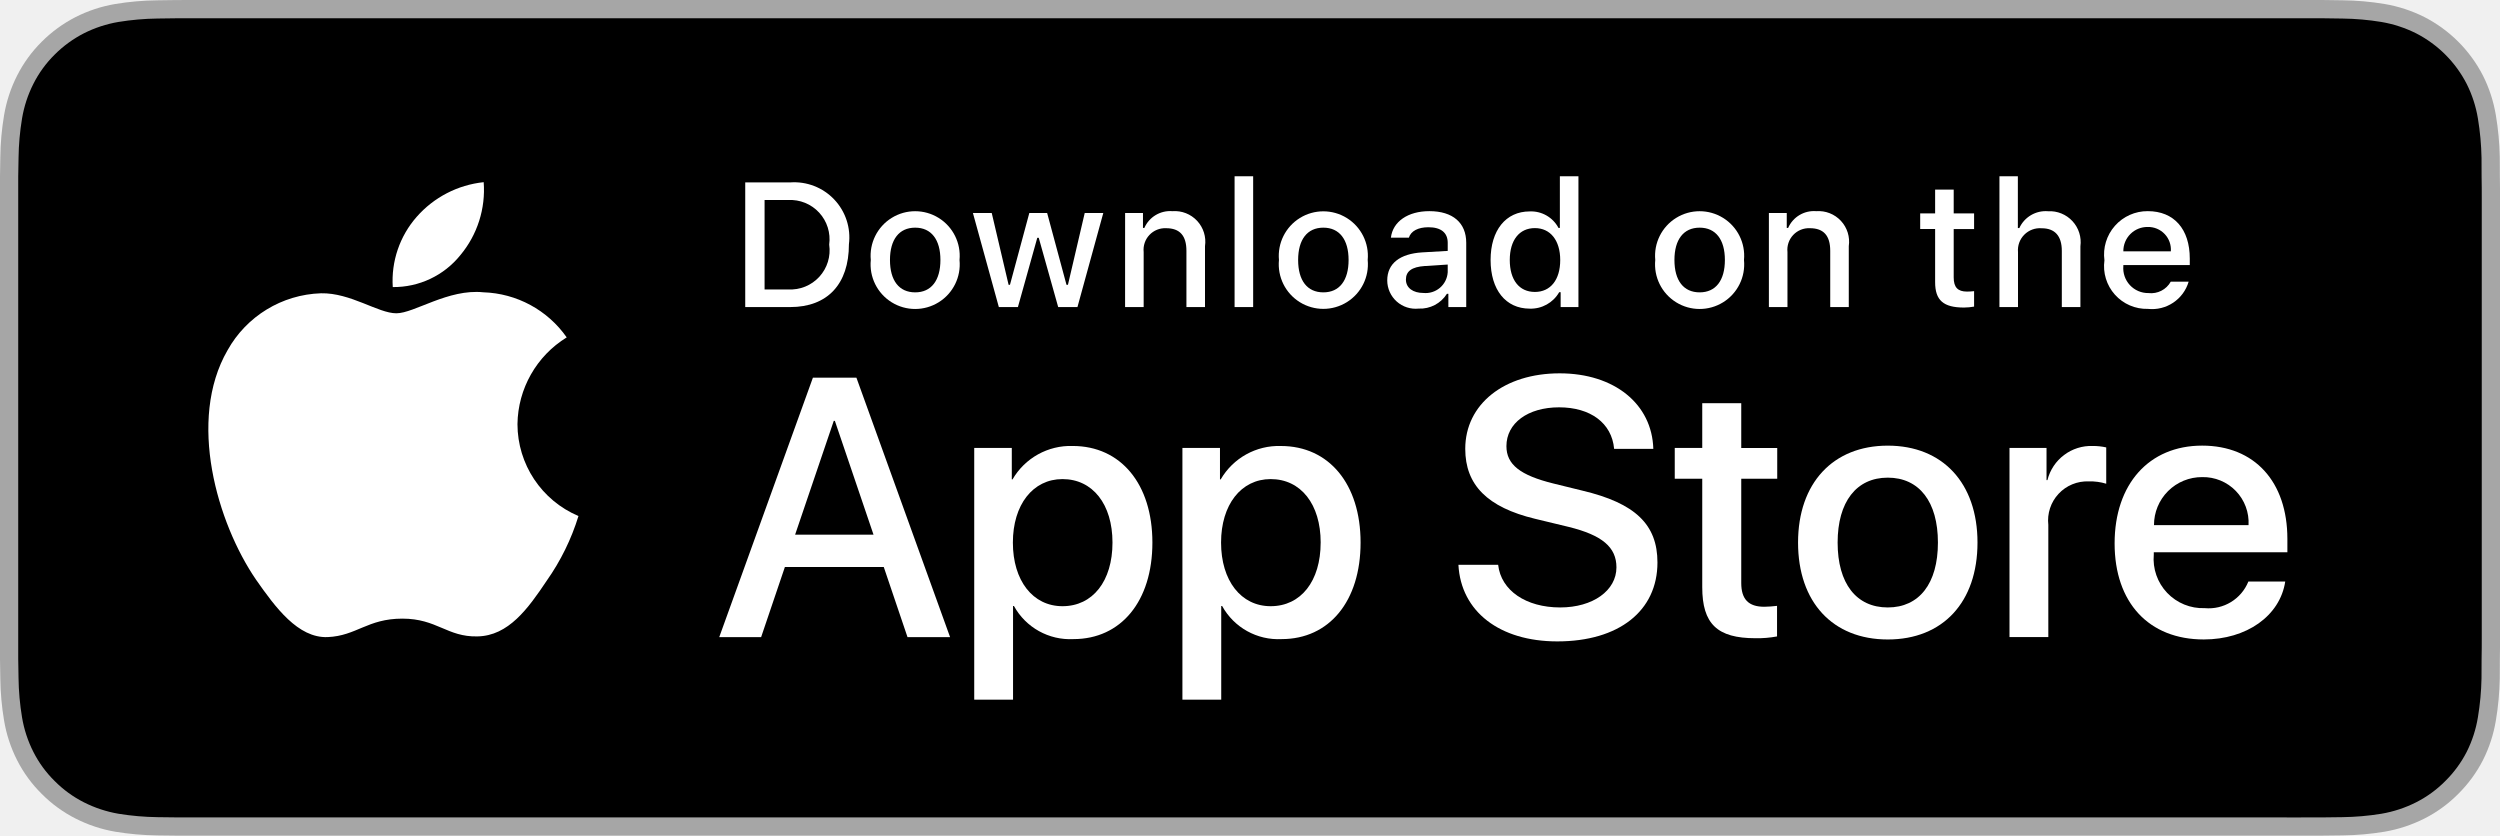
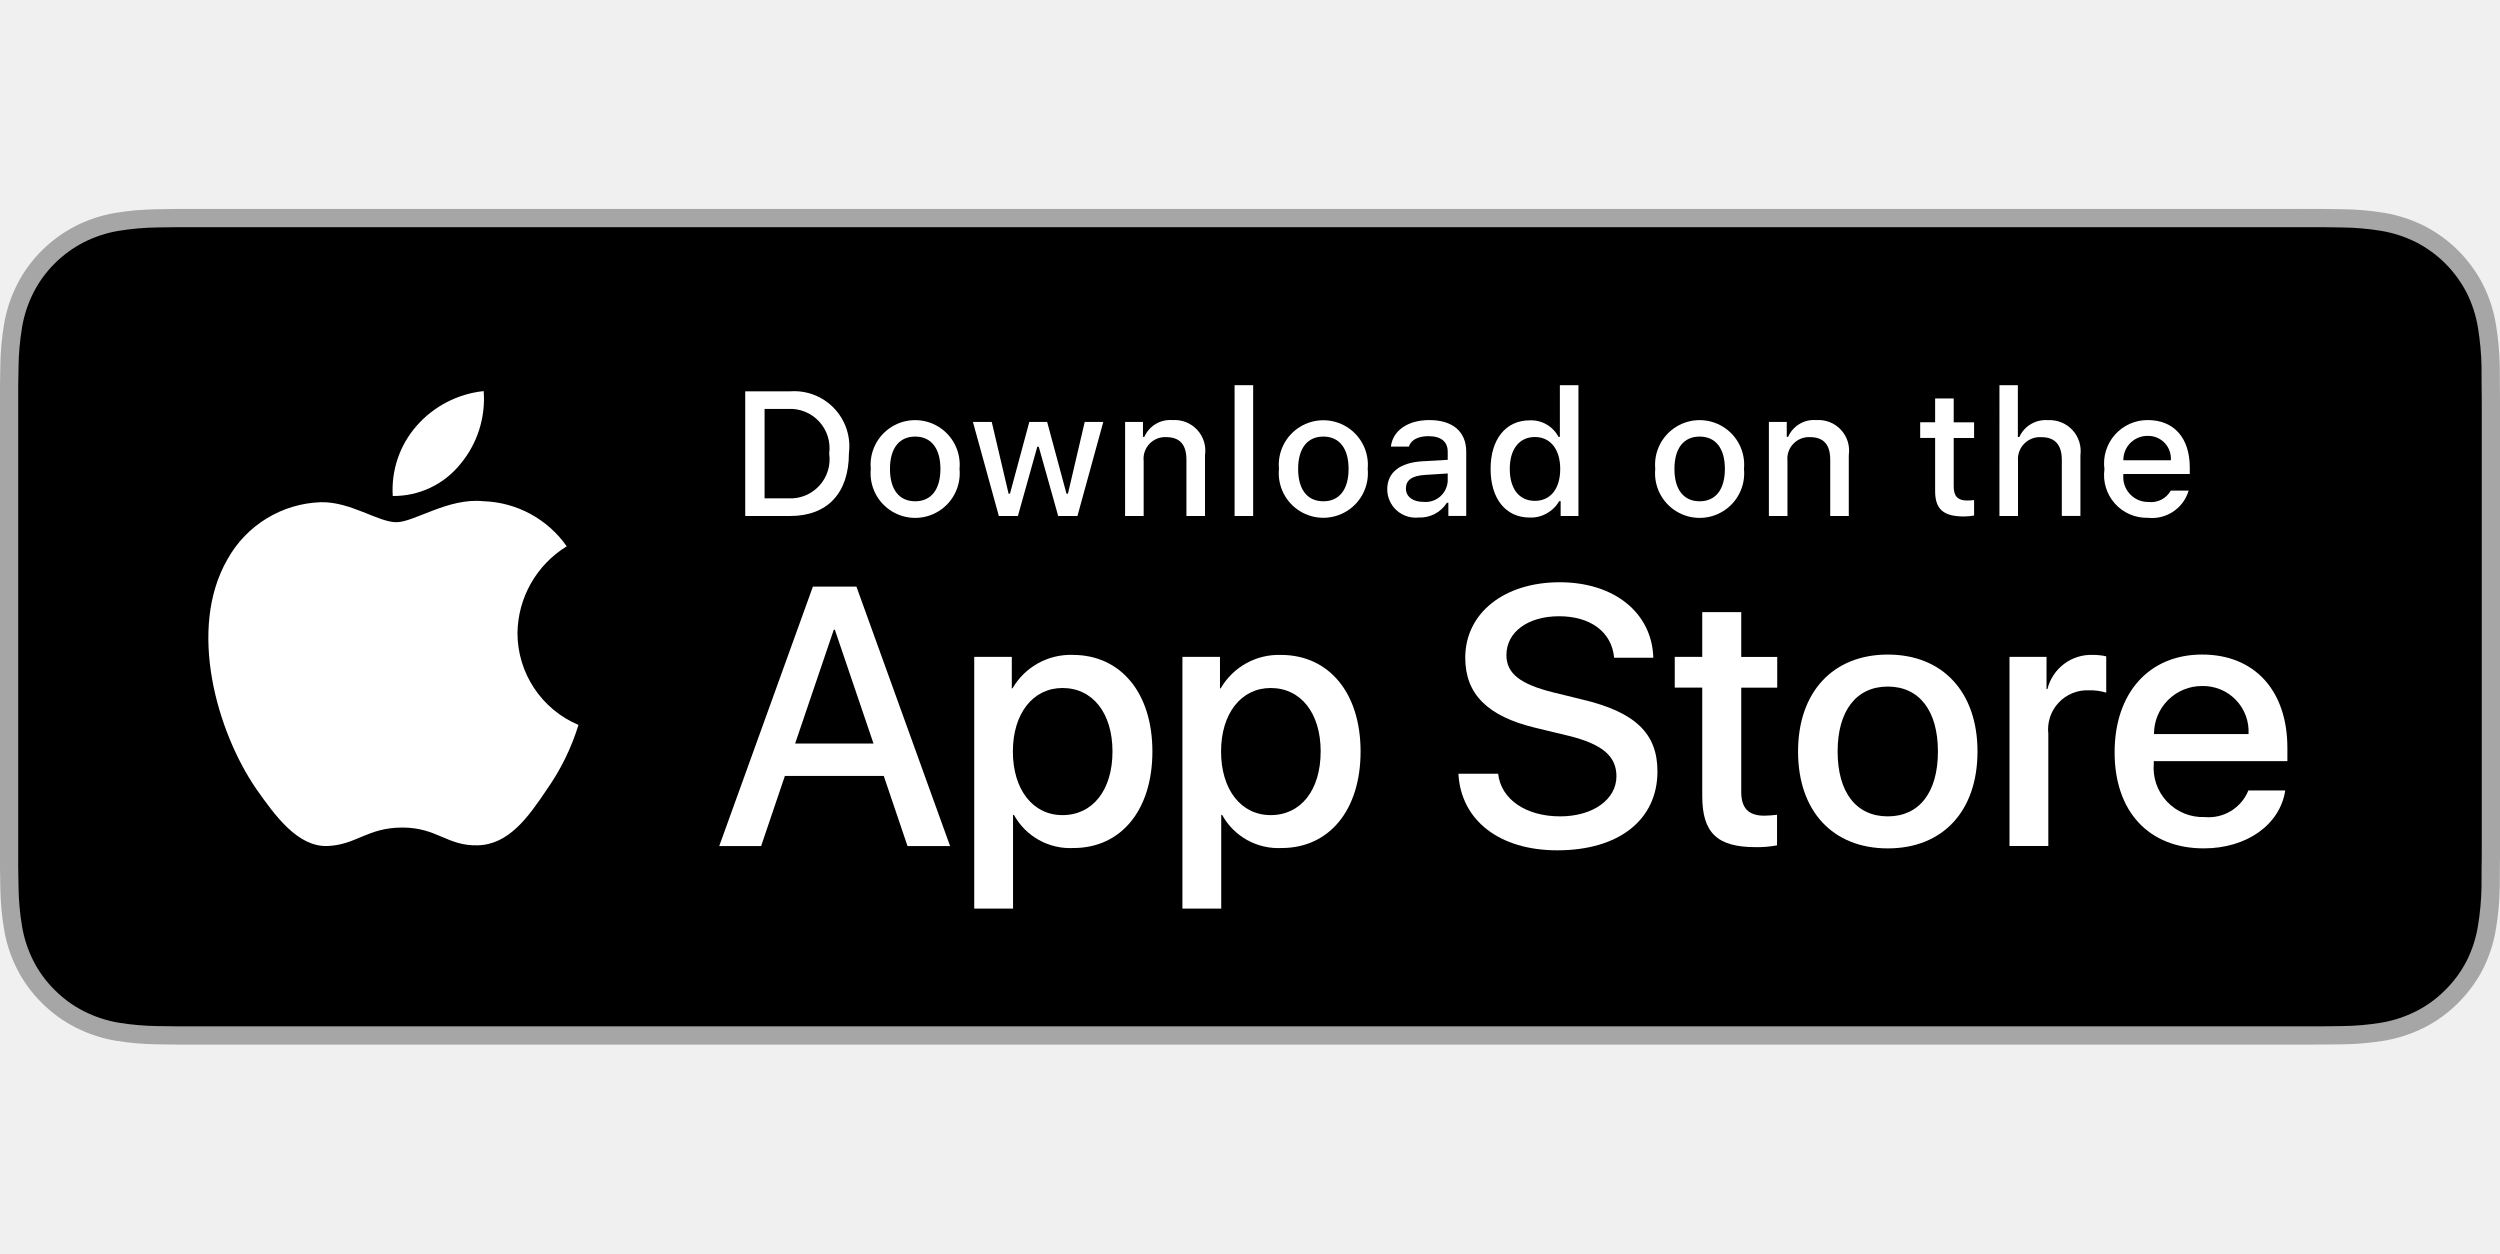
- <svg xmlns="http://www.w3.org/2000/svg" id="livetype" width="119.664" height="40" viewBox="0 0 119.664 40">
+ <svg xmlns="http://www.w3.org/2000/svg" id="livetype" width="119.664" height="60" viewBox="0 -10 119.664 60">
  <g>
    <g>
      <g>
        <path d="M110.135,0H9.535c-.367,0-.729,0-1.095.002-.306.002-.61.008-.919.013A13.215,13.215,0,0,0,5.517.191a6.665,6.665,0,0,0-1.901.627A6.438,6.438,0,0,0,1.998,1.997,6.258,6.258,0,0,0,.819,3.618a6.601,6.601,0,0,0-.625,1.903,12.993,12.993,0,0,0-.179,2.002C.006,7.83.005,8.138,0,8.444V31.559c.005.31.006.611.015.922a12.992,12.992,0,0,0,.179,2.002,6.588,6.588,0,0,0,.625,1.904A6.208,6.208,0,0,0,1.998,38.001a6.274,6.274,0,0,0,1.619,1.179,6.701,6.701,0,0,0,1.901.631,13.455,13.455,0,0,0,2.004.177c.309.007.613.011.919.011C8.806,40,9.168,40,9.535,40H110.135c.359,0,.725,0,1.084-.002.305,0,.617-.004.922-.011a13.279,13.279,0,0,0,2-.177,6.804,6.804,0,0,0,1.908-.631,6.277,6.277,0,0,0,1.617-1.179,6.395,6.395,0,0,0,1.182-1.614,6.604,6.604,0,0,0,.619-1.904,13.506,13.506,0,0,0,.186-2.002c.004-.311.004-.611.004-.922.008-.363.008-.725.008-1.094V9.536c0-.366,0-.729-.008-1.092,0-.307,0-.614-.004-.921a13.507,13.507,0,0,0-.186-2.002,6.618,6.618,0,0,0-.619-1.903,6.466,6.466,0,0,0-2.799-2.8,6.768,6.768,0,0,0-1.908-.627,13.044,13.044,0,0,0-2-.177c-.305-.005-.617-.011-.922-.013-.359-.002-.725-.002-1.084-.002Z" style="fill: #a6a6a6" />
        <path d="M8.445,39.125c-.305,0-.602-.004-.904-.011a12.687,12.687,0,0,1-1.869-.163,5.884,5.884,0,0,1-1.657-.548,5.406,5.406,0,0,1-1.397-1.017,5.321,5.321,0,0,1-1.021-1.397,5.722,5.722,0,0,1-.543-1.657,12.414,12.414,0,0,1-.167-1.875c-.006-.211-.015-.913-.015-.913V8.444S.882,7.753.888,7.55a12.37,12.37,0,0,1,.166-1.872,5.755,5.755,0,0,1,.543-1.662A5.373,5.373,0,0,1,2.612,2.618,5.565,5.565,0,0,1,4.014,1.595a5.823,5.823,0,0,1,1.653-.544A12.586,12.586,0,0,1,7.543.887L8.445.875H111.214l.913.013a12.385,12.385,0,0,1,1.858.163,5.938,5.938,0,0,1,1.671.548,5.594,5.594,0,0,1,2.415,2.42,5.763,5.763,0,0,1,.535,1.649,12.995,12.995,0,0,1,.174,1.887c.003.283.003.587.003.89.008.375.008.732.008,1.092V30.465c0,.363,0,.718-.008,1.075,0,.325,0,.623-.004.93a12.731,12.731,0,0,1-.171,1.853,5.739,5.739,0,0,1-.54,1.67,5.48,5.48,0,0,1-1.016,1.386,5.413,5.413,0,0,1-1.399,1.022,5.862,5.862,0,0,1-1.668.55,12.542,12.542,0,0,1-1.869.163c-.293.007-.6.011-.897.011l-1.084.002Z" />
      </g>
      <g id="_Group_" data-name="&lt;Group&gt;">
        <g id="_Group_2" data-name="&lt;Group&gt;">
          <g id="_Group_3" data-name="&lt;Group&gt;">
            <path id="_Path_" data-name="&lt;Path&gt;" d="M24.769,20.301a4.949,4.949,0,0,1,2.357-4.152,5.066,5.066,0,0,0-3.991-2.158c-1.679-.176-3.307,1.005-4.163,1.005-.872,0-2.19-.987-3.608-.958a5.315,5.315,0,0,0-4.473,2.728c-1.934,3.348-.491,8.269,1.361,10.976.927,1.325,2.01,2.806,3.428,2.753,1.387-.058,1.905-.884,3.579-.884,1.659,0,2.145.884,3.591.851,1.488-.024,2.426-1.331,3.321-2.669a10.962,10.962,0,0,0,1.518-3.093A4.782,4.782,0,0,1,24.769,20.301Z" style="fill: #fff" />
            <path id="_Path_2" data-name="&lt;Path&gt;" d="M22.037,12.211a4.872,4.872,0,0,0,1.115-3.491,4.957,4.957,0,0,0-3.208,1.66,4.636,4.636,0,0,0-1.144,3.361A4.099,4.099,0,0,0,22.037,12.211Z" style="fill: #fff" />
          </g>
        </g>
        <g>
          <path d="M42.302,27.14h-4.733l-1.137,3.356H34.427l4.483-12.418h2.083l4.483,12.418H43.438ZM38.059,25.591h3.752l-1.85-5.447h-.052Z" style="fill: #fff" />
          <path d="M55.16,25.97c0,2.813-1.506,4.621-3.778,4.621a3.069,3.069,0,0,1-2.849-1.584h-.043v4.484h-1.858V21.442H48.43v1.506h.034a3.212,3.212,0,0,1,2.883-1.601C53.645,21.348,55.16,23.164,55.16,25.97Zm-1.91,0c0-1.833-.947-3.038-2.393-3.038-1.42,0-2.375,1.23-2.375,3.038,0,1.824.955,3.046,2.375,3.046C52.302,29.016,53.25,27.819,53.25,25.97Z" style="fill: #fff" />
          <path d="M65.125,25.97c0,2.813-1.506,4.621-3.778,4.621a3.069,3.069,0,0,1-2.849-1.584h-.043v4.484h-1.858V21.442H58.395v1.506h.034A3.212,3.212,0,0,1,61.312,21.348C63.61,21.348,65.125,23.164,65.125,25.97Zm-1.91,0c0-1.833-.947-3.038-2.393-3.038-1.42,0-2.375,1.23-2.375,3.038,0,1.824.955,3.046,2.375,3.046C62.267,29.016,63.214,27.819,63.214,25.97Z" style="fill: #fff" />
          <path d="M71.71,27.036c.138,1.231,1.334,2.04,2.969,2.04,1.566,0,2.693-.809,2.693-1.919,0-.964-.68-1.541-2.289-1.937l-1.609-.388c-2.28-.551-3.339-1.617-3.339-3.348,0-2.143,1.867-3.614,4.519-3.614,2.624,0,4.423,1.472,4.483,3.614h-1.876c-.112-1.239-1.137-1.987-2.634-1.987s-2.521.757-2.521,1.858c0,.878.654,1.395,2.255,1.79l1.368.336c2.548.603,3.606,1.626,3.606,3.442,0,2.323-1.851,3.778-4.794,3.778-2.754,0-4.613-1.421-4.733-3.667Z" style="fill: #fff" />
          <path d="M83.346,19.3v2.143h1.722v1.472H83.346v4.991c0,.775.345,1.137,1.102,1.137a5.808,5.808,0,0,0,.611-.043v1.463a5.104,5.104,0,0,1-1.032.086c-1.833,0-2.548-.688-2.548-2.444V22.914H80.163V21.442H81.479V19.3Z" style="fill: #fff" />
          <path d="M86.065,25.97c0-2.849,1.678-4.639,4.294-4.639,2.625,0,4.295,1.79,4.295,4.639,0,2.856-1.661,4.639-4.295,4.639C87.726,30.608,86.065,28.826,86.065,25.97Zm6.695,0c0-1.954-.896-3.107-2.401-3.107s-2.4,1.162-2.4,3.107c0,1.962.895,3.106,2.4,3.106S92.76,27.932,92.76,25.97Z" style="fill: #fff" />
          <path d="M96.186,21.442h1.772v1.541h.043a2.159,2.159,0,0,1,2.178-1.636,2.866,2.866,0,0,1,.637.069v1.738a2.598,2.598,0,0,0-.835-.112,1.873,1.873,0,0,0-1.937,2.083v5.37h-1.858Z" style="fill: #fff" />
          <path d="M109.384,27.837c-.25,1.644-1.851,2.771-3.898,2.771-2.634,0-4.269-1.765-4.269-4.596,0-2.84,1.644-4.682,4.19-4.682,2.505,0,4.08,1.721,4.08,4.466v.637h-6.395v.112a2.358,2.358,0,0,0,2.436,2.564,2.048,2.048,0,0,0,2.091-1.273Zm-6.282-2.702h4.526a2.177,2.177,0,0,0-2.221-2.298A2.292,2.292,0,0,0,103.102,25.135Z" style="fill: #fff" />
        </g>
      </g>
    </g>
    <g id="_Group_4" data-name="&lt;Group&gt;">
      <g>
        <path d="M37.826,8.731a2.64,2.64,0,0,1,2.808,2.965c0,1.906-1.03,3.002-2.808,3.002H35.671V8.731Zm-1.229,5.123h1.125a1.876,1.876,0,0,0,1.968-2.146,1.881,1.881,0,0,0-1.968-2.134h-1.125Z" style="fill: #fff" />
        <path d="M41.681,12.444a2.133,2.133,0,1,1,4.247,0,2.134,2.134,0,1,1-4.247,0Zm3.333,0c0-.976-.438-1.547-1.208-1.547-.772,0-1.207.571-1.207,1.547,0,.984.435,1.55,1.207,1.55C44.575,13.995,45.014,13.424,45.014,12.444Z" style="fill: #fff" />
        <path d="M51.573,14.698h-.922l-.931-3.316h-.07l-.927,3.316h-.913l-1.241-4.503h.901l.807,3.436h.066l.926-3.436h.853l.926,3.436h.07l.803-3.436h.889Z" style="fill: #fff" />
        <path d="M53.854,10.195H54.709v.715h.066a1.348,1.348,0,0,1,1.344-.802,1.465,1.465,0,0,1,1.559,1.675v2.915h-.889V12.006c0-.724-.314-1.083-.972-1.083a1.033,1.033,0,0,0-1.075,1.141v2.634h-.889Z" style="fill: #fff" />
        <path d="M59.094,8.437h.889v6.261h-.889Z" style="fill: #fff" />
        <path d="M61.218,12.444a2.133,2.133,0,1,1,4.248,0,2.134,2.134,0,1,1-4.248,0Zm3.333,0c0-.976-.438-1.547-1.208-1.547-.772,0-1.207.571-1.207,1.547,0,.984.435,1.55,1.207,1.55C64.112,13.995,64.551,13.424,64.551,12.444Z" style="fill: #fff" />
        <path d="M66.401,13.424c0-.811.604-1.278,1.675-1.344l1.22-.07v-.389c0-.476-.314-.744-.922-.744-.496,0-.84.182-.938.5h-.86c.091-.773.818-1.27,1.84-1.27,1.129,0,1.766.562,1.766,1.513v3.077h-.855v-.633h-.07a1.515,1.515,0,0,1-1.353.707A1.36,1.36,0,0,1,66.401,13.424Zm2.895-.385v-.376l-1.1.07c-.62.042-.901.252-.901.649,0,.405.352.641.835.641A1.062,1.062,0,0,0,69.295,13.04Z" style="fill: #fff" />
        <path d="M71.348,12.444c0-1.423.731-2.324,1.869-2.324a1.484,1.484,0,0,1,1.381.79h.066V8.437h.889v6.261h-.852v-.711h-.07a1.563,1.563,0,0,1-1.414.786C72.072,14.772,71.348,13.871,71.348,12.444Zm.918,0c0,.955.45,1.53,1.203,1.53.749,0,1.212-.583,1.212-1.526,0-.938-.468-1.53-1.212-1.53C72.721,10.918,72.266,11.497,72.266,12.444Z" style="fill: #fff" />
        <path d="M79.23,12.444a2.133,2.133,0,1,1,4.247,0,2.134,2.134,0,1,1-4.247,0Zm3.333,0c0-.976-.438-1.547-1.208-1.547-.772,0-1.207.571-1.207,1.547,0,.984.435,1.55,1.207,1.55C82.125,13.995,82.563,13.424,82.563,12.444Z" style="fill: #fff" />
        <path d="M84.669,10.195h.855v.715h.066a1.348,1.348,0,0,1,1.344-.802,1.465,1.465,0,0,1,1.559,1.675v2.915H87.605V12.006c0-.724-.314-1.083-.972-1.083a1.033,1.033,0,0,0-1.075,1.141v2.634h-.889Z" style="fill: #fff" />
        <path d="M93.515,9.074v1.142h.976v.749h-.976V13.279c0,.472.194.678.637.678a2.967,2.967,0,0,0,.339-.021v.74a2.916,2.916,0,0,1-.483.045c-.988,0-1.382-.348-1.382-1.216v-2.543h-.715v-.749h.715V9.074Z" style="fill: #fff" />
        <path d="M95.705,8.437h.881v2.481h.07a1.386,1.386,0,0,1,1.373-.807,1.483,1.483,0,0,1,1.551,1.679v2.907H98.69v-2.688c0-.719-.335-1.083-.963-1.083a1.052,1.052,0,0,0-1.134,1.142v2.63h-.889Z" style="fill: #fff" />
        <path d="M104.761,13.482a1.828,1.828,0,0,1-1.951,1.303A2.045,2.045,0,0,1,100.73,12.46a2.077,2.077,0,0,1,2.076-2.353c1.253,0,2.009.856,2.009,2.27V12.688h-3.18v.05a1.19,1.19,0,0,0,1.199,1.29,1.079,1.079,0,0,0,1.071-.546Zm-3.126-1.451h2.274a1.086,1.086,0,0,0-1.108-1.167A1.152,1.152,0,0,0,101.635,12.031Z" style="fill: #fff" />
      </g>
    </g>
  </g>
</svg>
